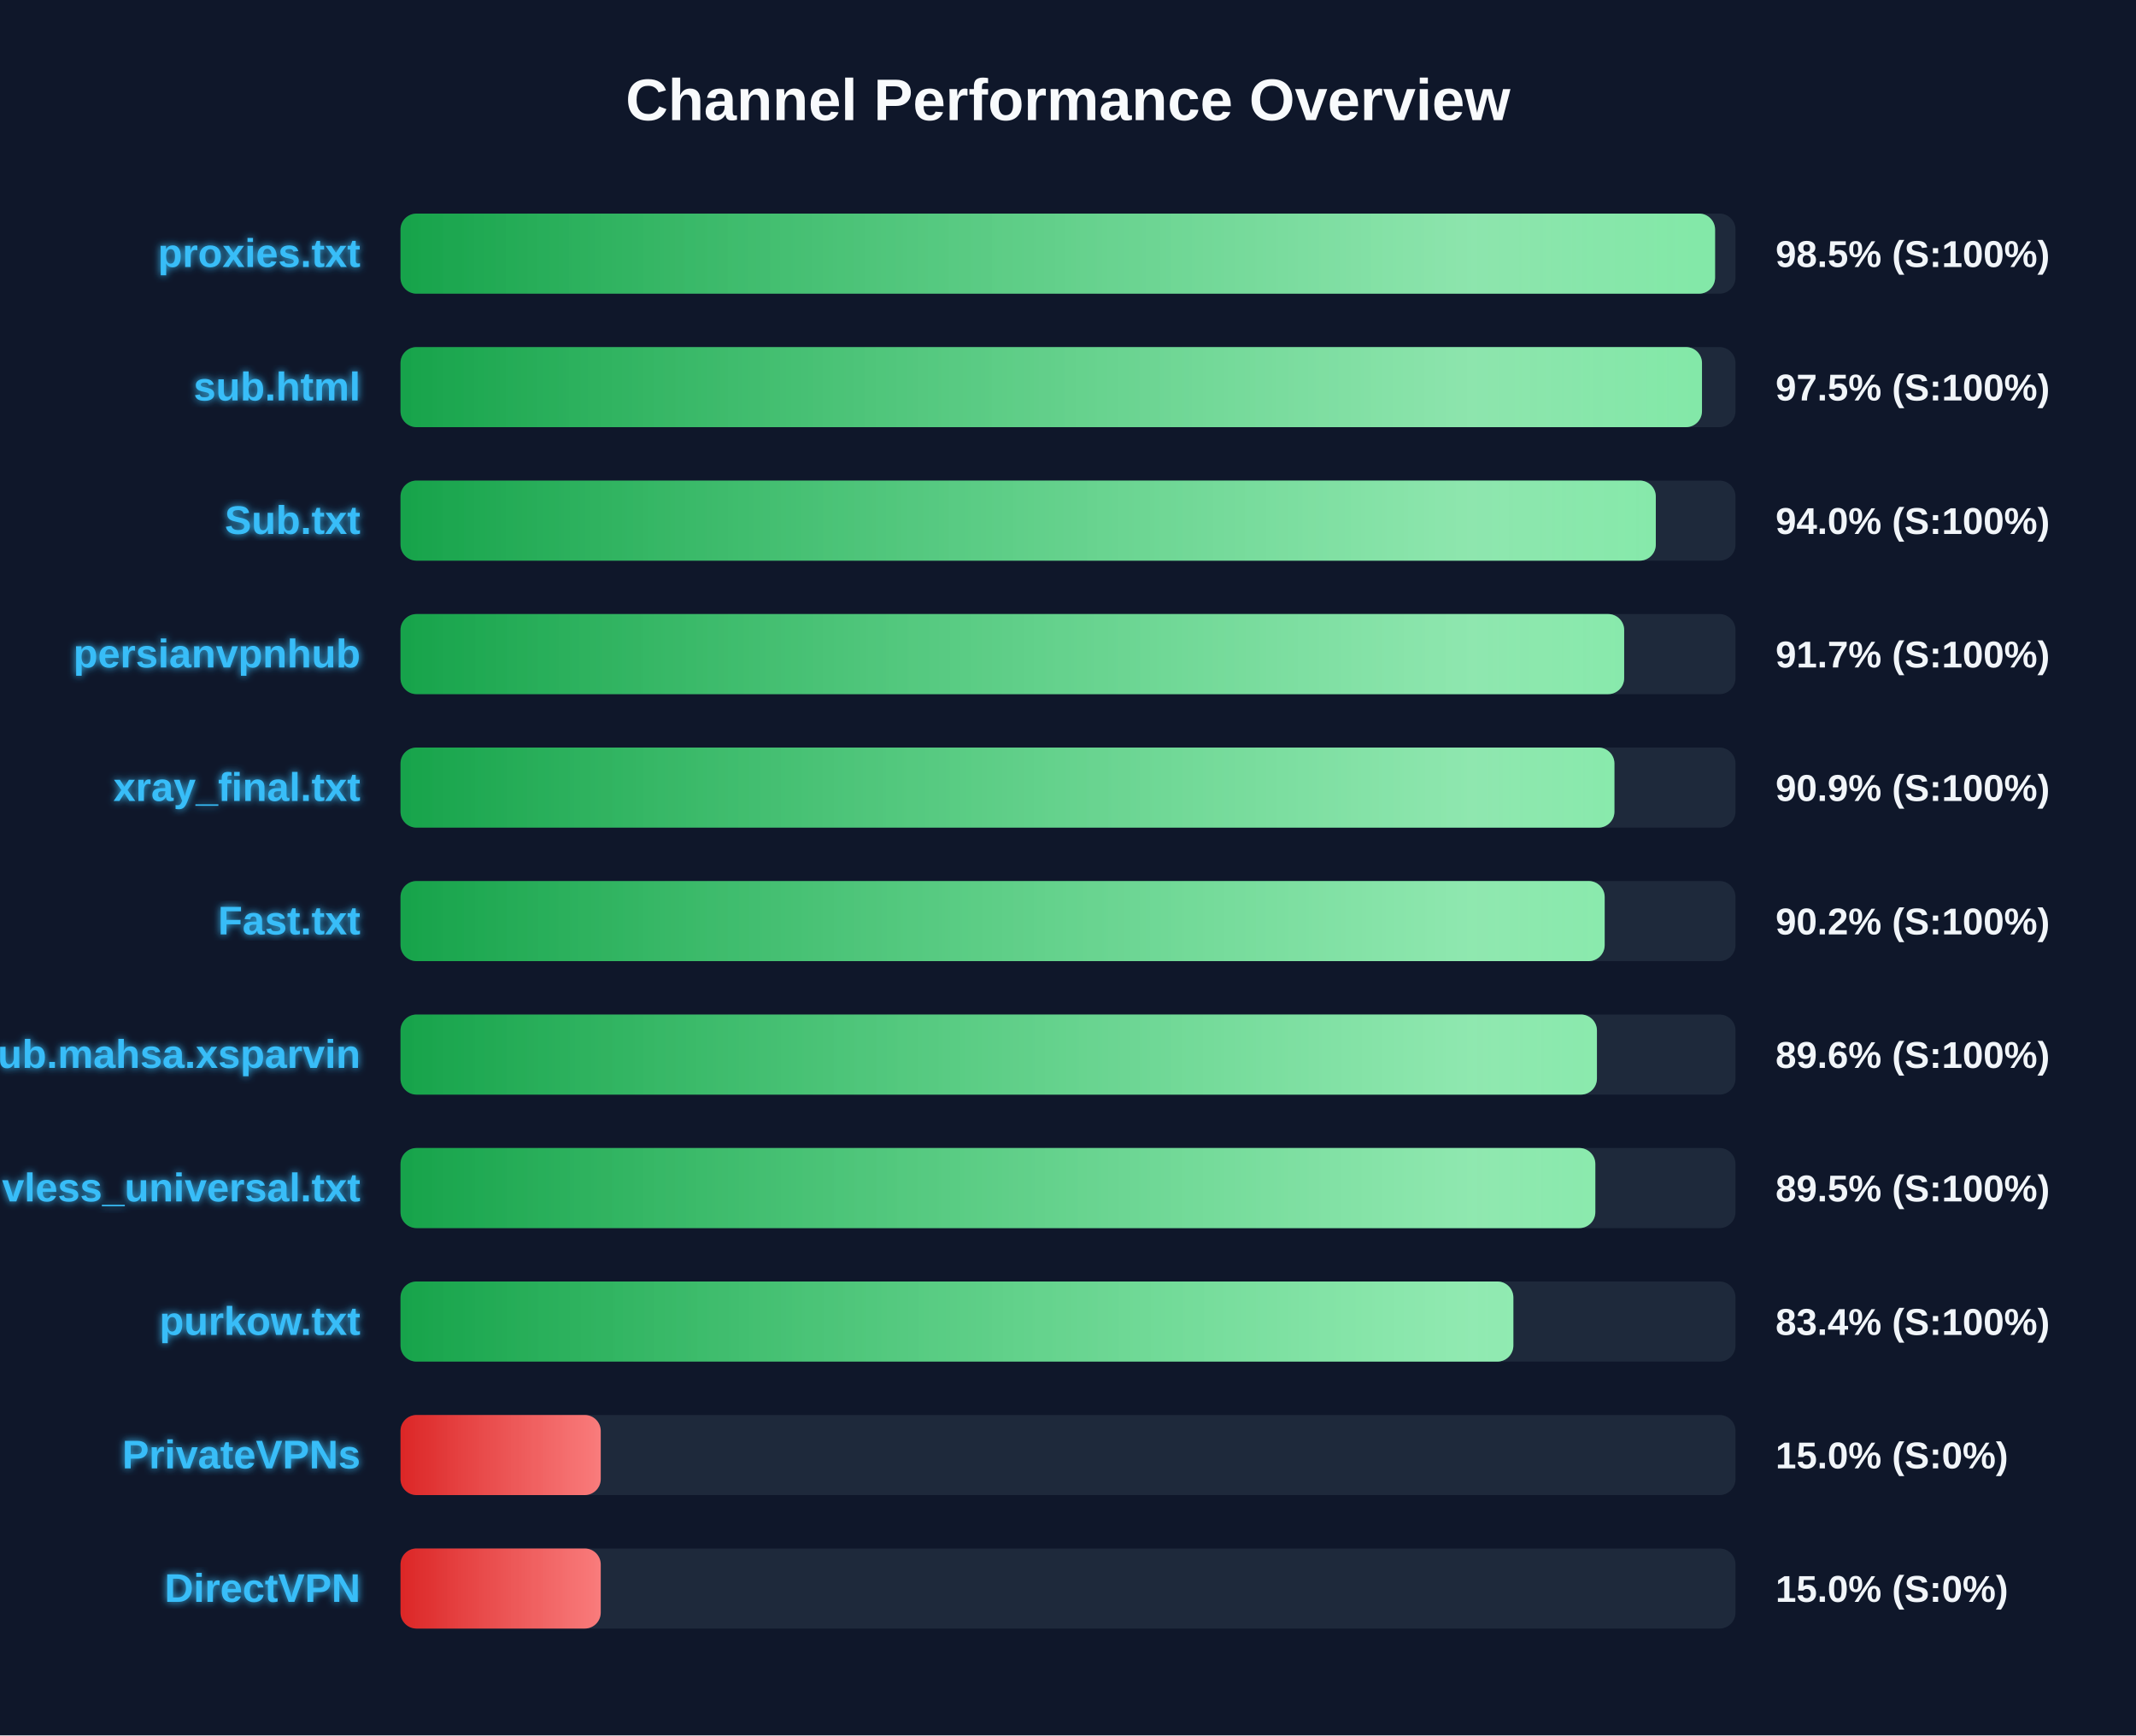
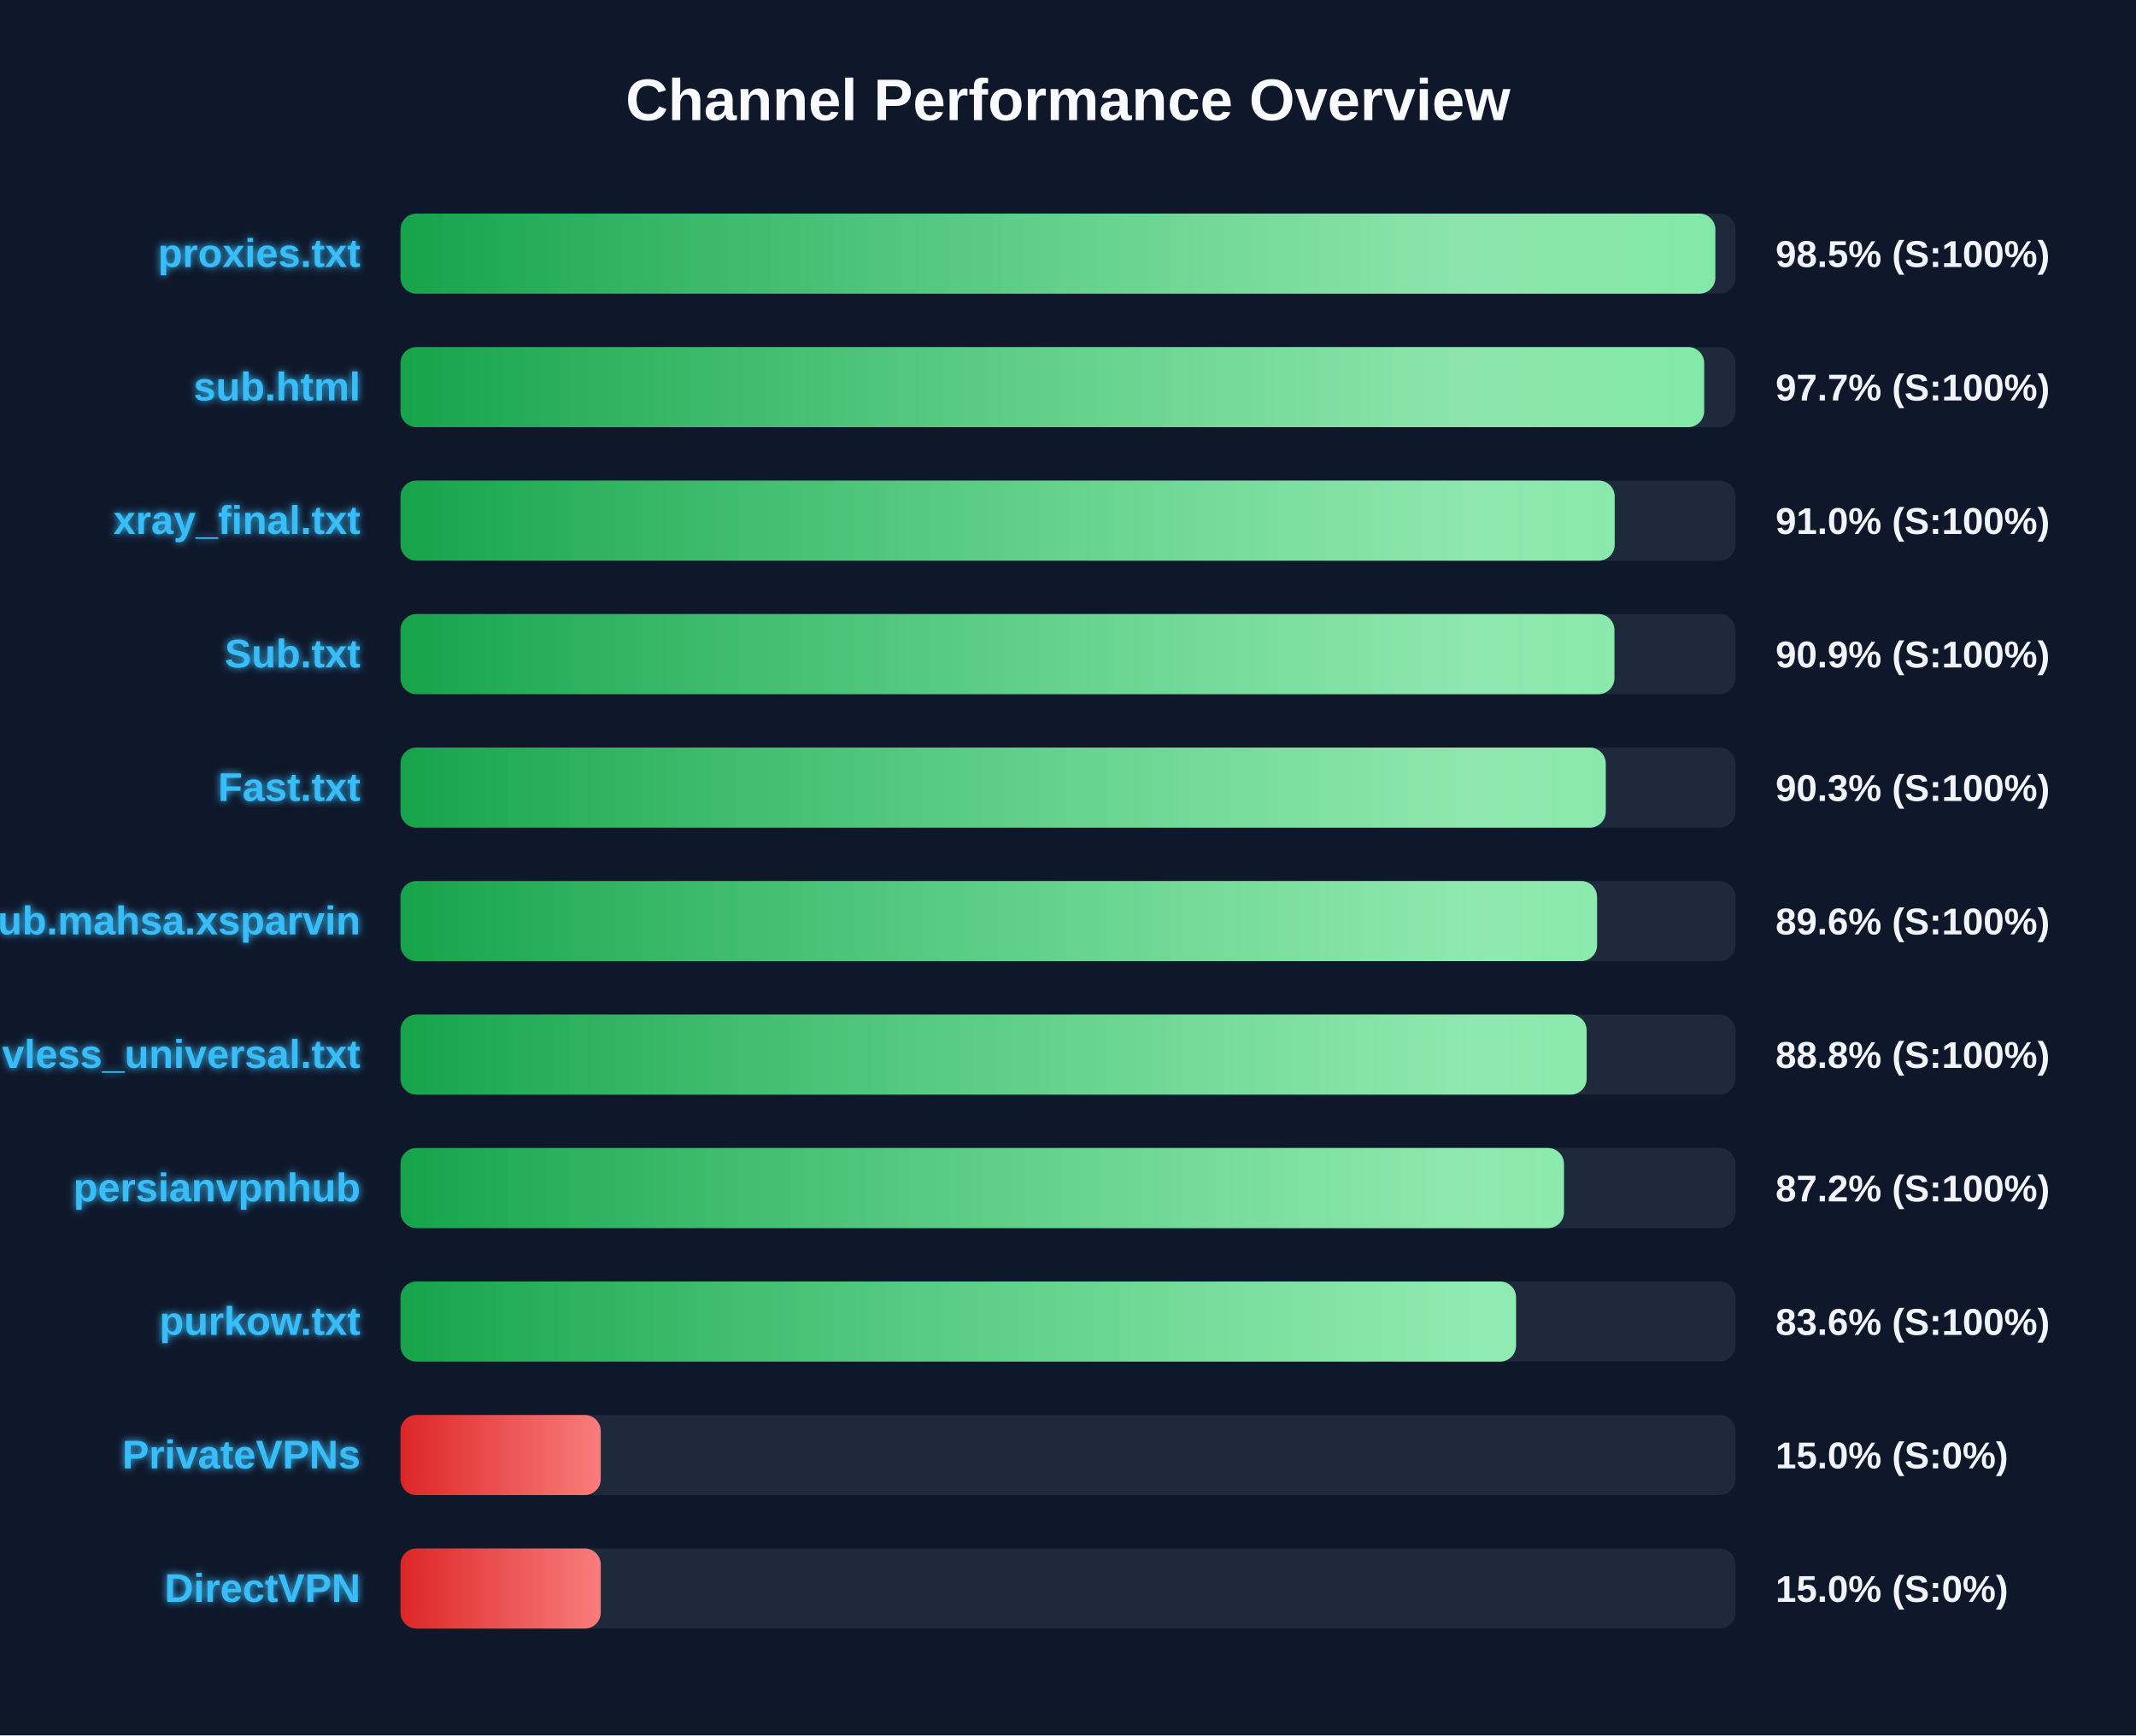
<svg xmlns="http://www.w3.org/2000/svg" width="800" height="650" version="1.1">
  <defs>
    <linearGradient id="grad-green" x1="0%" y1="0%" x2="100%" y2="0%">
      <stop offset="0%" stop-color="#16a34a" />
      <stop offset="100%" stop-color="#4ade80" />
    </linearGradient>
    <linearGradient id="grad-yellow" x1="0%" y1="0%" x2="100%" y2="0%">
      <stop offset="0%" stop-color="#ca8a04" />
      <stop offset="100%" stop-color="#fde047" />
    </linearGradient>
    <linearGradient id="grad-red" x1="0%" y1="0%" x2="100%" y2="0%">
      <stop offset="0%" stop-color="#dc2626" />
      <stop offset="100%" stop-color="#f87171" />
    </linearGradient>
    <linearGradient id="shimmer" x1="0%" y1="0%" x2="100%" y2="0%">
      <stop offset="0%" stop-color="rgba(255,255,255,0)" />
      <stop offset="50%" stop-color="rgba(255,255,255,0.4)" />
      <stop offset="100%" stop-color="rgba(255,255,255,0)" />
    </linearGradient>
    <filter id="glow" x="-20%" y="-20%" width="140%" height="140%">
      <feGaussianBlur stdDeviation="1.5" result="blur" />
      <feComposite in="SourceGraphic" in2="blur" operator="over" />
    </filter>
  </defs>
  <style>
        .bg-rect { fill: #0f172a; }
        .title { font: bold 22px 'Segoe UI', Arial, sans-serif; fill: #f8fafc; }
        .row { font: bold 15px 'Segoe UI', Arial, sans-serif; fill: #38bdf8; filter: url(#glow); }
        .score { font: bold 14px 'Segoe UI', Arial, sans-serif; fill: #f1f5f9; }
        @keyframes shimmer-anim {
            0% { transform: translateX(-100%); }
            100% { transform: translateX(200%); }
        }
        .shimmer-rect {
            animation: shimmer-anim 2.5s infinite linear;
        }
    </style>
  <rect width="100%" height="100%" class="bg-rect" />
  <text x="400" y="45" text-anchor="middle" class="title">Channel Performance Overview</text>
  <rect x="150" y="80" width="500" height="30" fill="#1e293b" rx="6" />
  <clipPath id="clip-0">
-     <rect x="150" y="80" width="492.35" height="30" rx="6" />
+     <rect x="150" y="80" width="492.45" height="30" rx="6" />
  </clipPath>
-   <rect x="150" y="80" width="492.35" height="30" fill="url(#grad-green)" rx="6" />
+   <rect x="150" y="80" width="492.45" height="30" fill="url(#grad-green)" rx="6" />
  <g clip-path="url(#clip-0)">
    <rect x="150" y="80" width="100%" height="30" fill="url(#shimmer)" class="shimmer-rect" />
  </g>
  <text x="135" y="100" text-anchor="end" class="row">proxies.txt</text>
  <text x="665" y="100" text-anchor="start" class="score">98.5% (S:100%)</text>
  <rect x="150" y="130" width="500" height="30" fill="#1e293b" rx="6" />
  <clipPath id="clip-1">
-     <rect x="150" y="130" width="487.45" height="30" rx="6" />
+     <rect x="150" y="130" width="488.25" height="30" rx="6" />
  </clipPath>
-   <rect x="150" y="130" width="487.45" height="30" fill="url(#grad-green)" rx="6" />
+   <rect x="150" y="130" width="488.25" height="30" fill="url(#grad-green)" rx="6" />
  <g clip-path="url(#clip-1)">
    <rect x="150" y="130" width="100%" height="30" fill="url(#shimmer)" class="shimmer-rect" />
  </g>
  <text x="135" y="150" text-anchor="end" class="row">sub.html</text>
-   <text x="665" y="150" text-anchor="start" class="score">97.5% (S:100%)</text>
+   <text x="665" y="150" text-anchor="start" class="score">97.7% (S:100%)</text>
  <rect x="150" y="180" width="500" height="30" fill="#1e293b" rx="6" />
  <clipPath id="clip-2">
-     <rect x="150" y="180" width="470.15" height="30" rx="6" />
+     <rect x="150" y="180" width="454.75" height="30" rx="6" />
  </clipPath>
-   <rect x="150" y="180" width="470.15" height="30" fill="url(#grad-green)" rx="6" />
+   <rect x="150" y="180" width="454.75" height="30" fill="url(#grad-green)" rx="6" />
  <g clip-path="url(#clip-2)">
    <rect x="150" y="180" width="100%" height="30" fill="url(#shimmer)" class="shimmer-rect" />
  </g>
-   <text x="135" y="200" text-anchor="end" class="row">Sub.txt</text>
-   <text x="665" y="200" text-anchor="start" class="score">94.0% (S:100%)</text>
+   <text x="135" y="200" text-anchor="end" class="row">xray_final.txt</text>
+   <text x="665" y="200" text-anchor="start" class="score">91.0% (S:100%)</text>
  <rect x="150" y="230" width="500" height="30" fill="#1e293b" rx="6" />
  <clipPath id="clip-3">
-     <rect x="150" y="230" width="458.3" height="30" rx="6" />
+     <rect x="150" y="230" width="454.65" height="30" rx="6" />
  </clipPath>
-   <rect x="150" y="230" width="458.3" height="30" fill="url(#grad-green)" rx="6" />
+   <rect x="150" y="230" width="454.65" height="30" fill="url(#grad-green)" rx="6" />
  <g clip-path="url(#clip-3)">
    <rect x="150" y="230" width="100%" height="30" fill="url(#shimmer)" class="shimmer-rect" />
  </g>
-   <text x="135" y="250" text-anchor="end" class="row">persianvpnhub</text>
-   <text x="665" y="250" text-anchor="start" class="score">91.7% (S:100%)</text>
+   <text x="135" y="250" text-anchor="end" class="row">Sub.txt</text>
+   <text x="665" y="250" text-anchor="start" class="score">90.9% (S:100%)</text>
  <rect x="150" y="280" width="500" height="30" fill="#1e293b" rx="6" />
  <clipPath id="clip-4">
-     <rect x="150" y="280" width="454.65" height="30" rx="6" />
+     <rect x="150" y="280" width="451.4" height="30" rx="6" />
  </clipPath>
-   <rect x="150" y="280" width="454.65" height="30" fill="url(#grad-green)" rx="6" />
+   <rect x="150" y="280" width="451.4" height="30" fill="url(#grad-green)" rx="6" />
  <g clip-path="url(#clip-4)">
    <rect x="150" y="280" width="100%" height="30" fill="url(#shimmer)" class="shimmer-rect" />
  </g>
-   <text x="135" y="300" text-anchor="end" class="row">xray_final.txt</text>
-   <text x="665" y="300" text-anchor="start" class="score">90.9% (S:100%)</text>
+   <text x="135" y="300" text-anchor="end" class="row">Fast.txt</text>
+   <text x="665" y="300" text-anchor="start" class="score">90.3% (S:100%)</text>
  <rect x="150" y="330" width="500" height="30" fill="#1e293b" rx="6" />
  <clipPath id="clip-5">
-     <rect x="150" y="330" width="451.0" height="30" rx="6" />
+     <rect x="150" y="330" width="448.15" height="30" rx="6" />
  </clipPath>
-   <rect x="150" y="330" width="451.0" height="30" fill="url(#grad-green)" rx="6" />
+   <rect x="150" y="330" width="448.15" height="30" fill="url(#grad-green)" rx="6" />
  <g clip-path="url(#clip-5)">
    <rect x="150" y="330" width="100%" height="30" fill="url(#shimmer)" class="shimmer-rect" />
  </g>
-   <text x="135" y="350" text-anchor="end" class="row">Fast.txt</text>
-   <text x="665" y="350" text-anchor="start" class="score">90.2% (S:100%)</text>
+   <text x="135" y="350" text-anchor="end" class="row">Sub.mahsa.xsparvin</text>
+   <text x="665" y="350" text-anchor="start" class="score">89.6% (S:100%)</text>
  <rect x="150" y="380" width="500" height="30" fill="#1e293b" rx="6" />
  <clipPath id="clip-6">
-     <rect x="150" y="380" width="448.1" height="30" rx="6" />
+     <rect x="150" y="380" width="444.25" height="30" rx="6" />
  </clipPath>
-   <rect x="150" y="380" width="448.1" height="30" fill="url(#grad-green)" rx="6" />
+   <rect x="150" y="380" width="444.25" height="30" fill="url(#grad-green)" rx="6" />
  <g clip-path="url(#clip-6)">
    <rect x="150" y="380" width="100%" height="30" fill="url(#shimmer)" class="shimmer-rect" />
  </g>
-   <text x="135" y="400" text-anchor="end" class="row">Sub.mahsa.xsparvin</text>
-   <text x="665" y="400" text-anchor="start" class="score">89.6% (S:100%)</text>
+   <text x="135" y="400" text-anchor="end" class="row">vless_universal.txt</text>
+   <text x="665" y="400" text-anchor="start" class="score">88.8% (S:100%)</text>
  <rect x="150" y="430" width="500" height="30" fill="#1e293b" rx="6" />
  <clipPath id="clip-7">
-     <rect x="150" y="430" width="447.5" height="30" rx="6" />
+     <rect x="150" y="430" width="435.75" height="30" rx="6" />
  </clipPath>
-   <rect x="150" y="430" width="447.5" height="30" fill="url(#grad-green)" rx="6" />
+   <rect x="150" y="430" width="435.75" height="30" fill="url(#grad-green)" rx="6" />
  <g clip-path="url(#clip-7)">
    <rect x="150" y="430" width="100%" height="30" fill="url(#shimmer)" class="shimmer-rect" />
  </g>
-   <text x="135" y="450" text-anchor="end" class="row">vless_universal.txt</text>
-   <text x="665" y="450" text-anchor="start" class="score">89.5% (S:100%)</text>
+   <text x="135" y="450" text-anchor="end" class="row">persianvpnhub</text>
+   <text x="665" y="450" text-anchor="start" class="score">87.2% (S:100%)</text>
  <rect x="150" y="480" width="500" height="30" fill="#1e293b" rx="6" />
  <clipPath id="clip-8">
-     <rect x="150" y="480" width="416.8" height="30" rx="6" />
+     <rect x="150" y="480" width="417.8" height="30" rx="6" />
  </clipPath>
-   <rect x="150" y="480" width="416.8" height="30" fill="url(#grad-green)" rx="6" />
+   <rect x="150" y="480" width="417.8" height="30" fill="url(#grad-green)" rx="6" />
  <g clip-path="url(#clip-8)">
    <rect x="150" y="480" width="100%" height="30" fill="url(#shimmer)" class="shimmer-rect" />
  </g>
  <text x="135" y="500" text-anchor="end" class="row">purkow.txt</text>
-   <text x="665" y="500" text-anchor="start" class="score">83.4% (S:100%)</text>
+   <text x="665" y="500" text-anchor="start" class="score">83.6% (S:100%)</text>
  <rect x="150" y="530" width="500" height="30" fill="#1e293b" rx="6" />
  <clipPath id="clip-9">
    <rect x="150" y="530" width="75.0" height="30" rx="6" />
  </clipPath>
  <rect x="150" y="530" width="75.0" height="30" fill="url(#grad-red)" rx="6" />
  <g clip-path="url(#clip-9)">
    <rect x="150" y="530" width="100%" height="30" fill="url(#shimmer)" class="shimmer-rect" />
  </g>
  <text x="135" y="550" text-anchor="end" class="row">PrivateVPNs</text>
  <text x="665" y="550" text-anchor="start" class="score">15.0% (S:0%)</text>
  <rect x="150" y="580" width="500" height="30" fill="#1e293b" rx="6" />
  <clipPath id="clip-10">
    <rect x="150" y="580" width="75.0" height="30" rx="6" />
  </clipPath>
  <rect x="150" y="580" width="75.0" height="30" fill="url(#grad-red)" rx="6" />
  <g clip-path="url(#clip-10)">
    <rect x="150" y="580" width="100%" height="30" fill="url(#shimmer)" class="shimmer-rect" />
  </g>
  <text x="135" y="600" text-anchor="end" class="row">DirectVPN</text>
  <text x="665" y="600" text-anchor="start" class="score">15.0% (S:0%)</text>
</svg>
